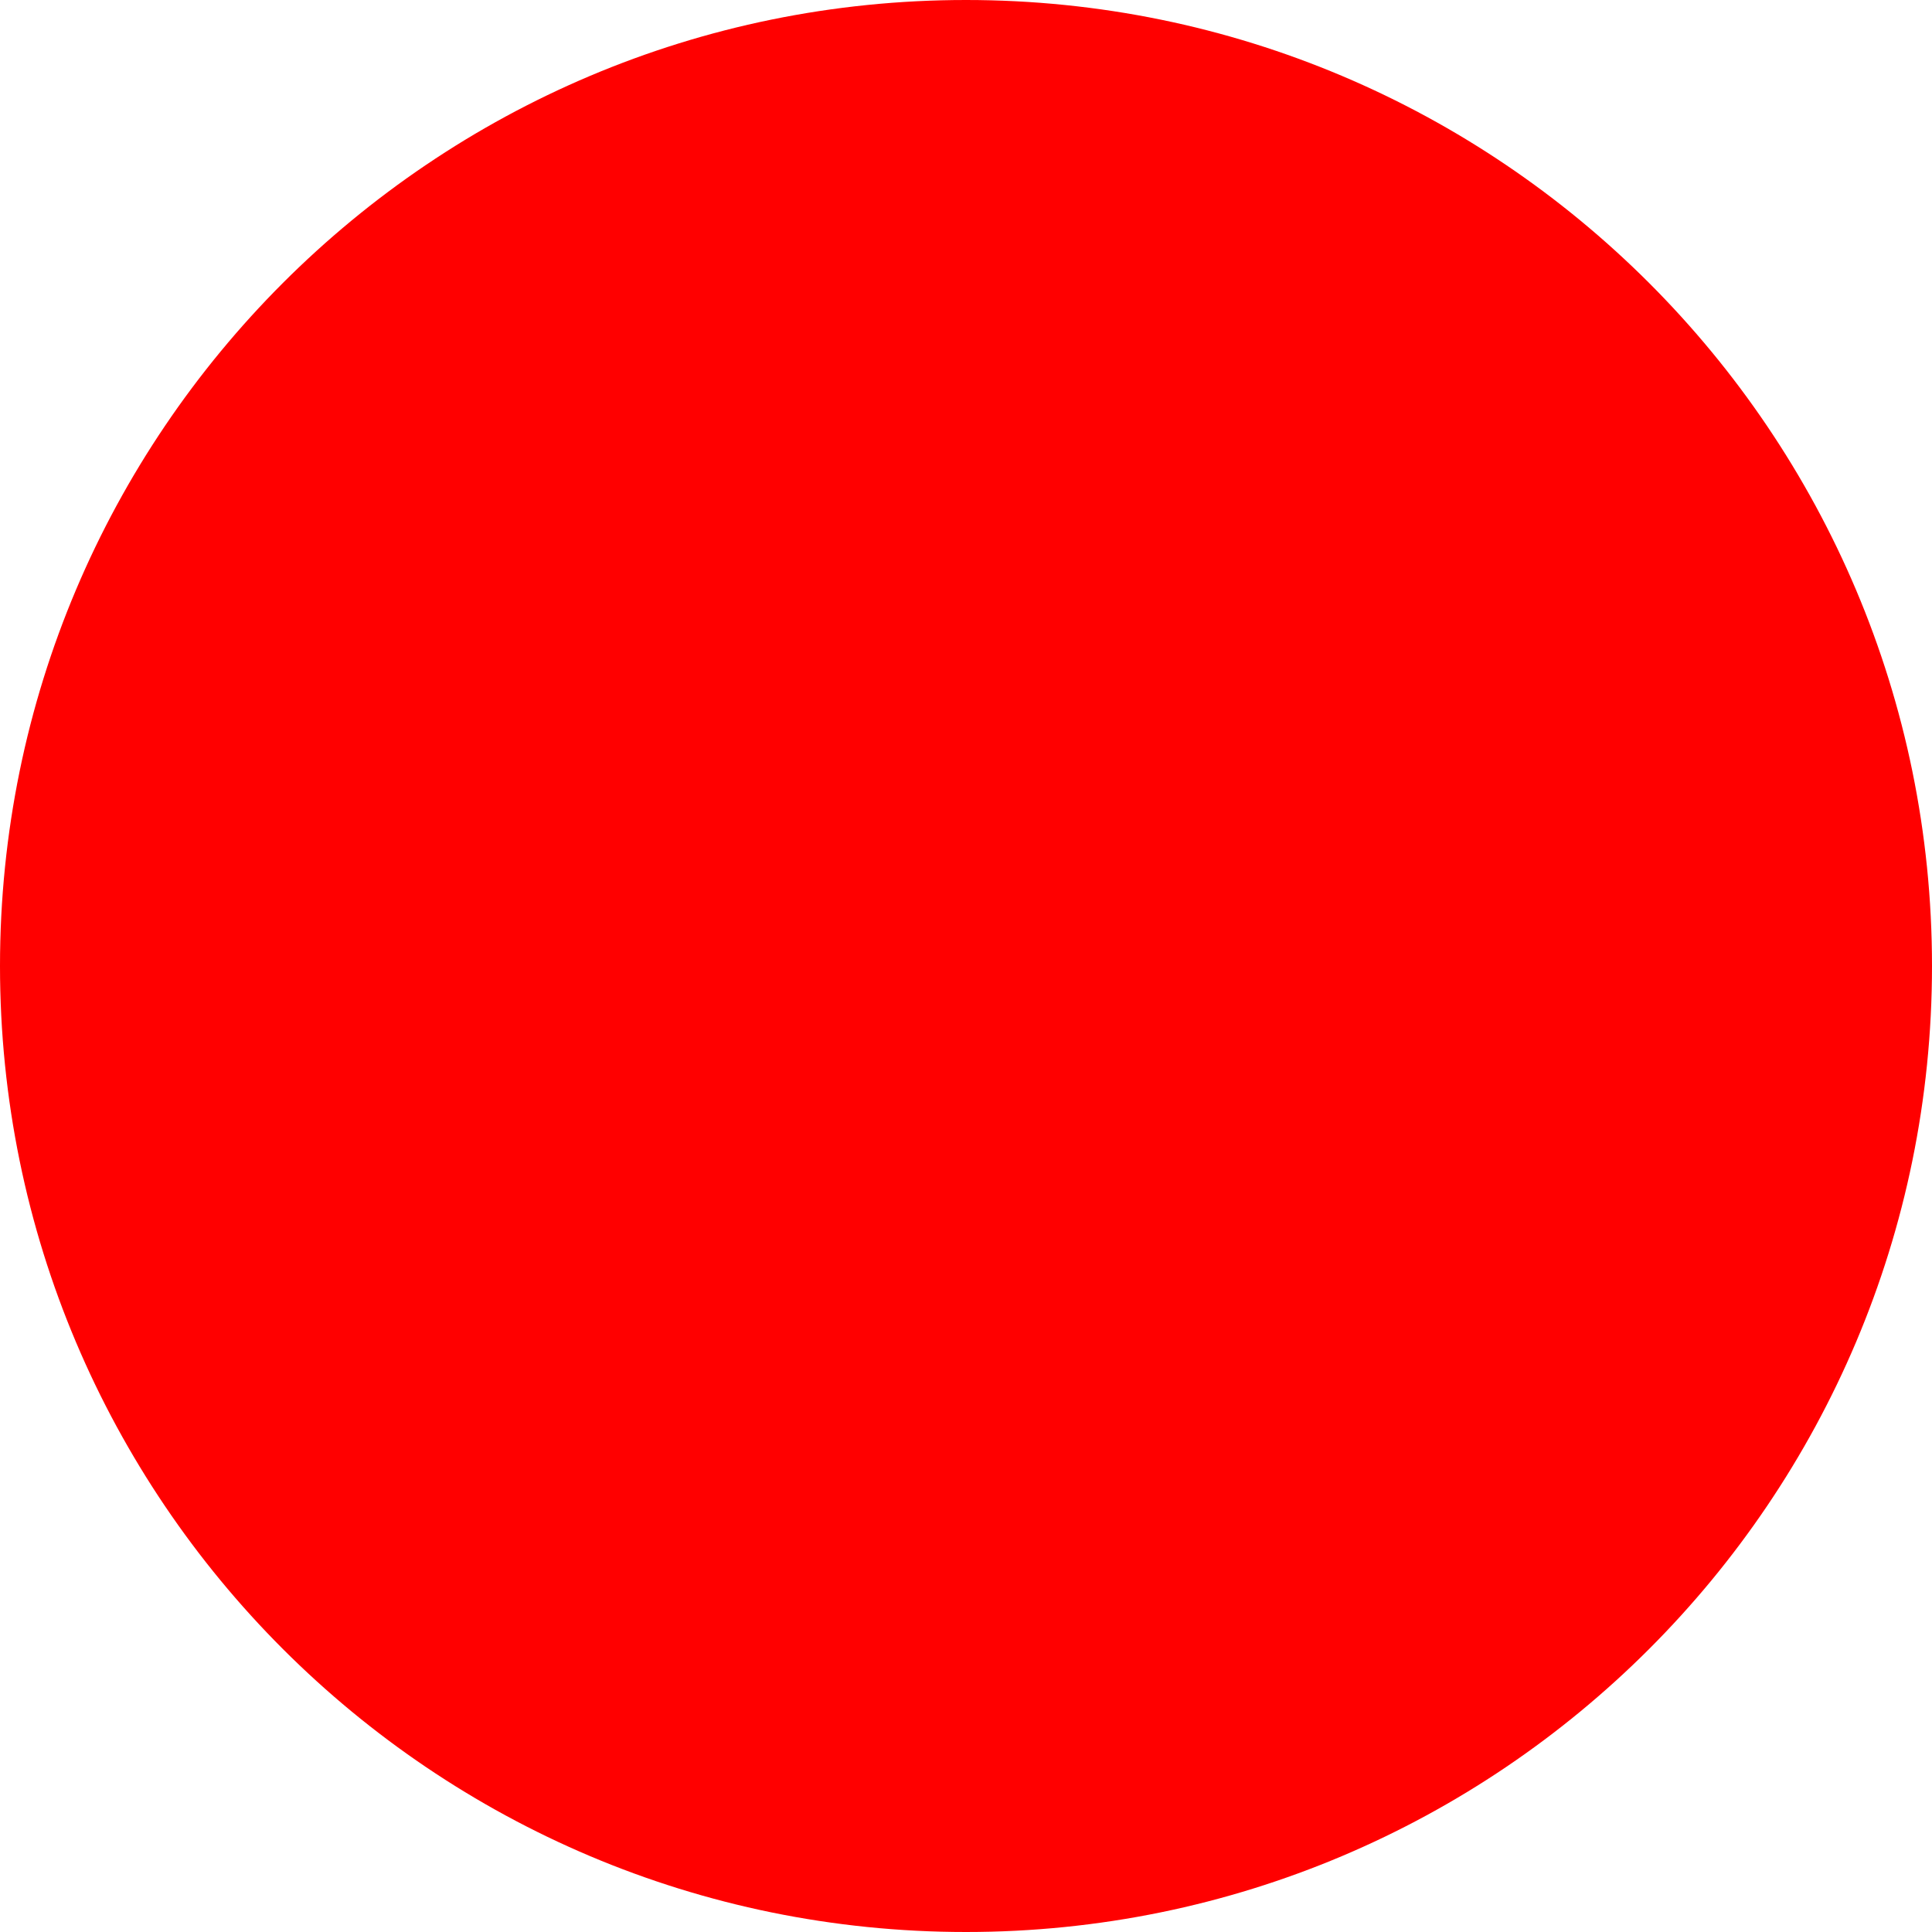
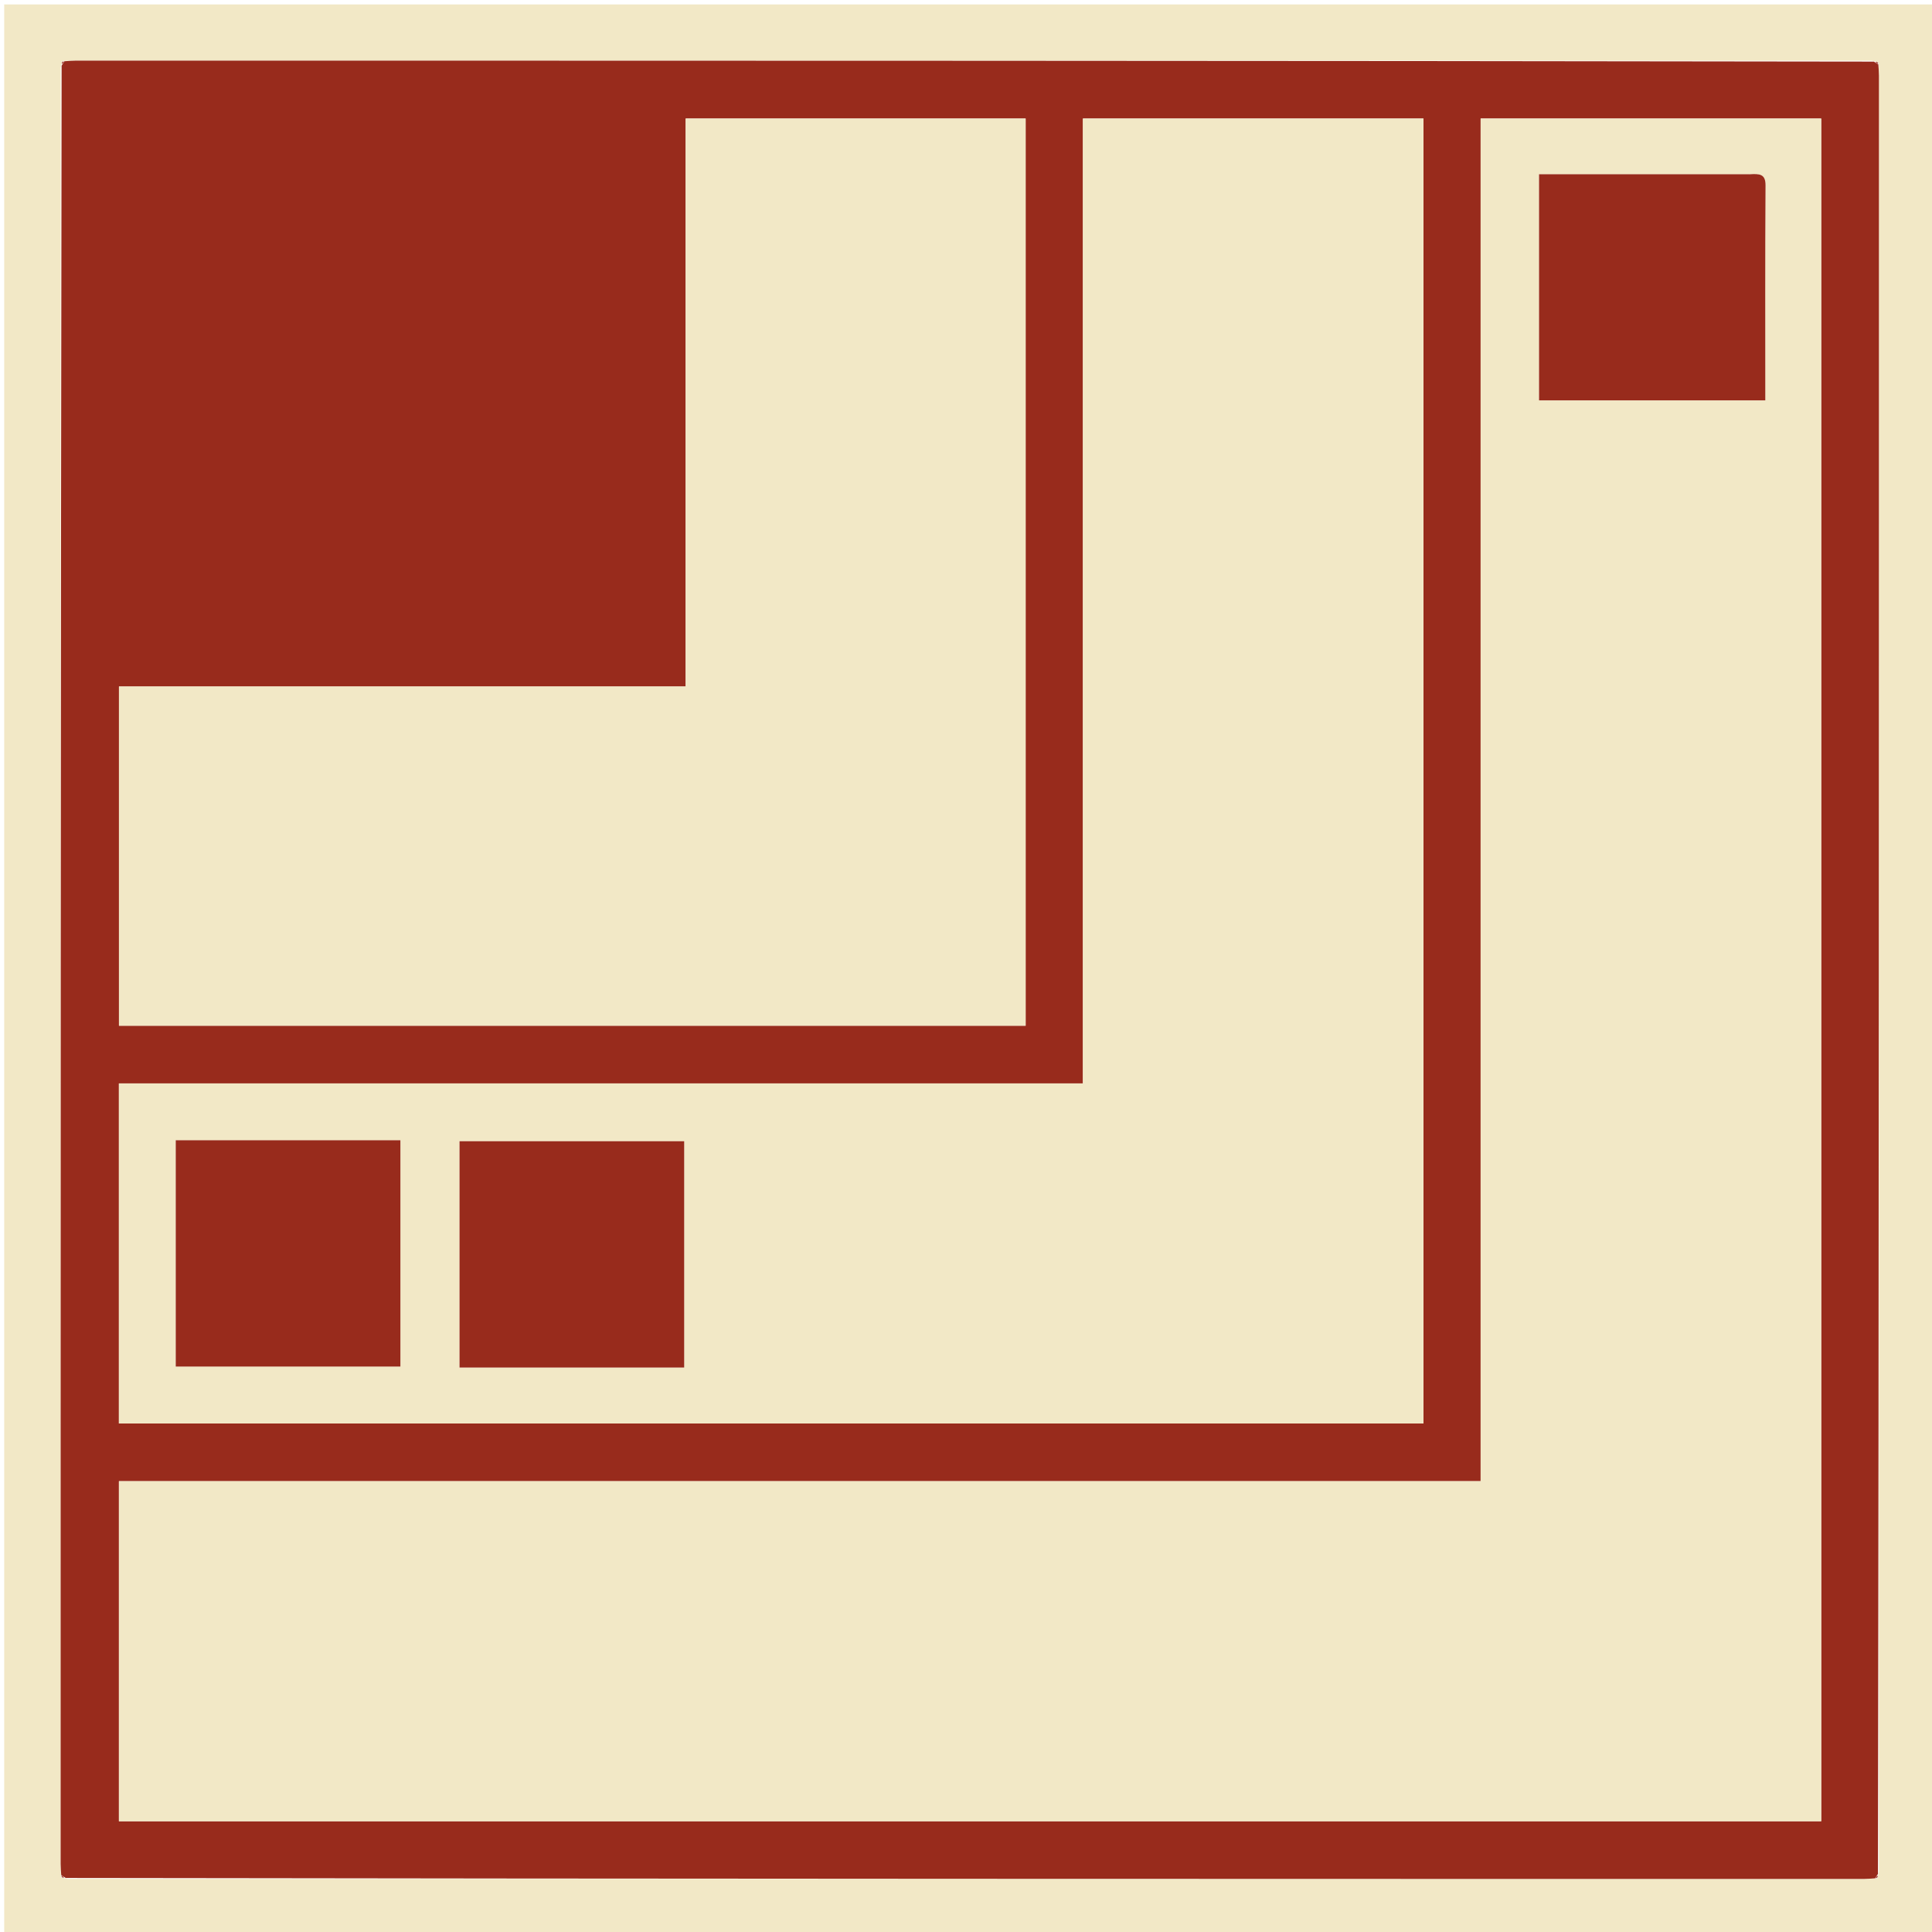
- <svg xmlns="http://www.w3.org/2000/svg" width="512" height="512">
-   <circle cx="256" cy="256" r="256" fill="red" />
+ <svg xmlns="http://www.w3.org/2000/svg" version="1.1" id="Layer_1" x="0px" y="0px" width="100%" viewBox="0 0 510 510" enable-background="new 0 0 510 510" xml:space="preserve">
+   <path fill="#F2E8C6" opacity="1" stroke="none" d=" M511,140   C511,263.97 511,387.439 511,510.955   C341.072,510.955 171.144,510.955 1.108,510.955   C1.108,341.114 1.108,171.227 1.108,1.17   C171,1.17 341,1.17 511,1.17   C511,47.189 511,93.345 511,140  M17.896,495.975   C175.941,495.983 333.986,495.992 492.031,495.993   C493.026,495.993 494.022,495.889 495.524,495.887   C495.627,495.598 495.73,495.31 495.975,494.104   C495.983,336.059 495.992,178.014 495.993,19.969   C495.993,18.974 495.889,17.978 495.887,16.476   C495.598,16.373 495.31,16.27 494.104,16.025   C336.059,16.017 178.014,16.008 19.969,16.007   C18.974,16.007 17.978,16.111 16.476,16.113   C16.373,16.402 16.27,16.69 16.025,17.896   C16.017,175.941 16.008,333.986 16.007,492.031   C16.007,493.026 16.111,494.022 16.113,495.524   C16.402,495.627 16.69,495.73 17.896,495.975  z" />
+   <path fill="#982B1C" opacity="1" stroke="none" d=" M495.833,16.983   C495.889,17.978 495.993,18.974 495.993,19.969   C495.992,178.014 495.983,336.059 495.737,494.664   C495.29,495.389 495.129,495.592 495.017,495.833   C494.022,495.889 493.026,495.993 492.031,495.993   C333.986,495.992 175.941,495.983 17.336,495.737   C16.611,495.29 16.408,495.129 16.167,495.017   C16.111,494.022 16.007,493.026 16.007,492.031   C16.008,333.986 16.017,175.941 16.263,17.336   C16.71,16.611 16.871,16.408 16.983,16.167   C17.978,16.111 18.974,16.007 19.969,16.007   C178.014,16.008 336.059,16.017 494.664,16.263   C495.389,16.71 495.592,16.871 495.833,16.983  M67.5,391   C55.411,391 43.322,391 31.393,391   C31.393,421.414 31.393,451.132 31.393,480.766   C181.367,480.766 330.948,480.766 480.749,480.766   C480.749,330.834 480.749,181.135 480.749,31.298   C450.779,31.298 421.061,31.298 390.85,31.298   C390.85,151.298 390.85,271.002 390.85,391   C283.07,391 175.785,391 67.5,391  M97.5,286   C75.416,286 53.332,286 31.387,286   C31.387,316.404 31.387,346.121 31.387,375.772   C146.355,375.772 260.935,375.772 375.755,375.772   C375.755,260.846 375.755,146.148 375.755,31.289   C345.793,31.289 316.077,31.289 285.865,31.289   C285.865,116.283 285.865,200.989 285.865,286   C223.079,286 160.789,286 97.5,286  M181,56.5   C181,97.909 181,139.317 181,181.224   C130.63,181.224 80.92,181.224 31.403,181.224   C31.403,211.44 31.403,241.153 31.403,270.757   C111.386,270.757 190.966,270.757 270.74,270.757   C270.74,190.816 270.74,111.117 270.74,31.3   C240.765,31.3 211.052,31.3 181,31.3   C181,39.565 181,47.533 181,56.5  z" />
+   <path fill="#982B1C" opacity="1" stroke="none" d=" M16.729,16.14   C16.871,16.408 16.71,16.611 16.334,16.878   C16.27,16.69 16.373,16.402 16.729,16.14  z" />
+   <path fill="#982B1C" opacity="1" stroke="none" d=" M495.86,16.729   C495.592,16.871 495.389,16.71 495.122,16.334   C495.31,16.27 495.598,16.373 495.86,16.729  z" />
+   <path fill="#982B1C" opacity="1" stroke="none" d=" M16.14,495.271   C16.408,495.129 16.611,495.29 16.878,495.666   C16.69,495.73 16.402,495.627 16.14,495.271  z" />
+   <path fill="#982B1C" opacity="1" stroke="none" d=" M495.271,495.86   C495.129,495.592 495.29,495.389 495.666,495.122   C495.73,495.31 495.627,495.598 495.271,495.86  z" />
+   <path fill="#F2E8C6" opacity="1" stroke="none" d=" M68,391   C175.785,391 283.07,391 390.85,391   C390.85,271.002 390.85,151.298 390.85,31.298   C421.061,31.298 450.779,31.298 480.749,31.298   C480.749,181.135 480.749,330.834 480.749,480.766   C330.948,480.766 181.367,480.766 31.393,480.766   C31.393,451.132 31.393,421.414 31.393,391   C43.322,391 55.411,391 68,391  M461.351,46   C442.945,46 424.539,46 406.268,46   C406.268,66.397 406.268,85.998 406.268,105.684   C426.256,105.684 445.975,105.684 465.998,105.684   C465.998,86.568 465.934,67.764 466.061,48.963   C466.081,45.863 464.455,45.852 461.351,46  z" />
+   <path fill="#F2E8C6" opacity="1" stroke="none" d=" M98,286   C160.789,286 223.079,286 285.865,286   C285.865,200.989 285.865,116.283 285.865,31.289   C316.077,31.289 345.793,31.289 375.755,31.289   C375.755,146.148 375.755,260.846 375.755,375.772   C260.935,375.772 146.355,375.772 31.387,375.772   C31.387,346.121 31.387,316.404 31.387,286   C53.332,286 75.416,286 98,286  M93.488,301   C77.737,301 61.986,301 46.392,301   C46.392,321.415 46.392,341.133 46.392,360.74   C66.385,360.74 85.984,360.74 105.695,360.74   C105.695,340.761 105.695,321.045 105.695,301   C101.758,301 98.119,301 93.488,301  M135.505,361   C150.59,361 165.675,361 180.61,361   C180.61,340.59 180.61,320.872 180.61,301.257   C160.621,301.257 141.022,301.257 121.302,301.257   C121.302,321.232 121.302,340.949 121.302,361   C125.903,361 130.206,361 135.505,361  z" />
+   <path fill="#F2E8C6" opacity="1" stroke="none" d=" M181,56   C181,47.533 181,39.565 181,31.3   C211.052,31.3 240.765,31.3 270.74,31.3   C270.74,111.117 270.74,190.816 270.74,270.757   C190.966,270.757 111.386,270.757 31.403,270.757   C31.403,241.153 31.403,211.44 31.403,181.224   C80.92,181.224 130.63,181.224 181,181.224   C181,139.317 181,97.909 181,56  z" />
+   <path fill="#982B1C" opacity="1" stroke="none" d=" M461.832,46   C464.455,45.852 466.081,45.863 466.061,48.963   C465.934,67.764 465.998,86.568 465.998,105.684   C445.975,105.684 426.256,105.684 406.268,105.684   C406.268,85.998 406.268,66.397 406.268,46   C424.539,46 442.945,46 461.832,46  z" />
+   <path fill="#982B1C" opacity="1" stroke="none" d=" M93.984,301   C98.119,301 101.758,301 105.695,301   C105.695,321.045 105.695,340.761 105.695,360.74   C85.984,360.74 66.385,360.74 46.392,360.74   C46.392,341.133 46.392,321.415 46.392,301   C61.986,301 77.737,301 93.984,301  z" />
+   <path fill="#982B1C" opacity="1" stroke="none" d=" M135.007,361   C130.206,361 125.903,361 121.302,361   C121.302,340.949 121.302,321.232 121.302,301.257   C141.022,301.257 160.621,301.257 180.61,301.257   C180.61,320.872 180.61,340.59 180.61,361   C165.675,361 150.59,361 135.007,361  z" />
</svg>
